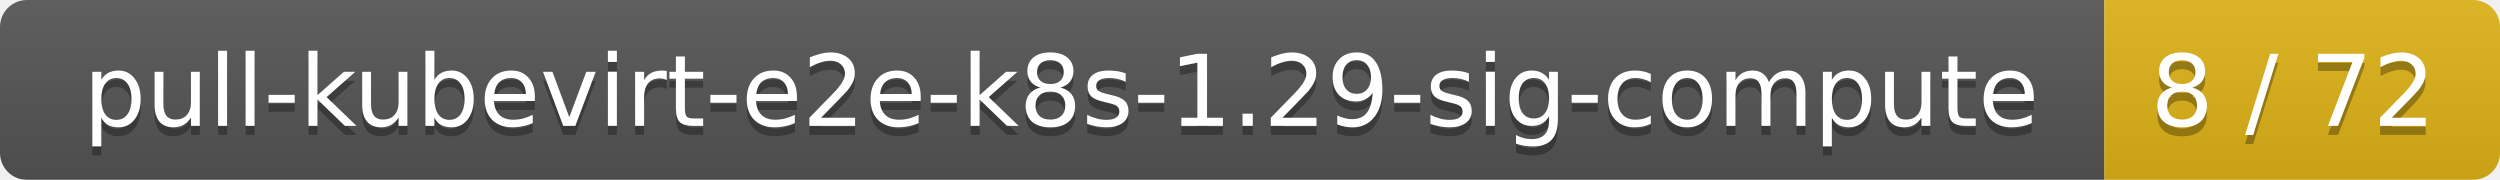
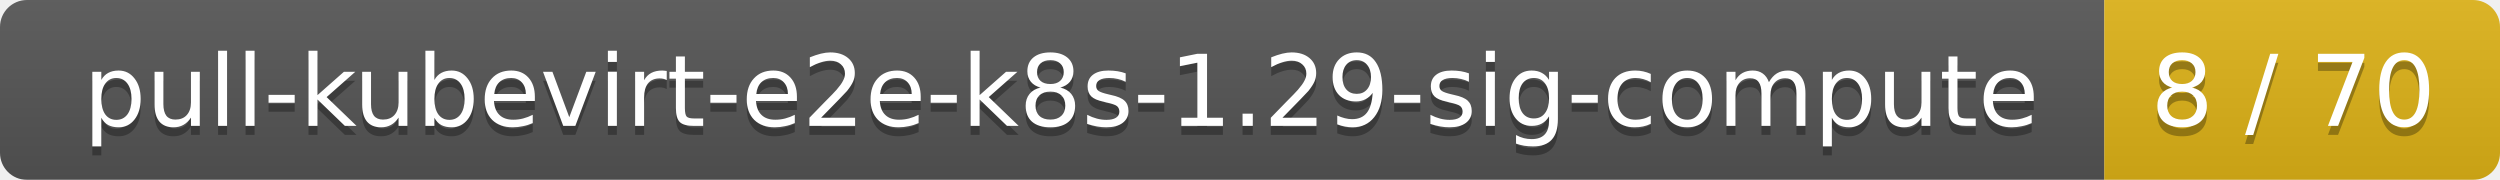
<svg xmlns="http://www.w3.org/2000/svg" width="278" height="20">
  <linearGradient id="smooth" x2="0" y2="100%">
    <stop offset="0" stop-color="#bbb" stop-opacity=".1" />
    <stop offset="1" stop-opacity=".1" />
  </linearGradient>
  <mask id="round">
    <rect width="278" height="20" rx="3" fill="#fff" />
  </mask>
  <g mask="url(#round)">
    <rect width="234" height="20" fill="#555" />
    <rect x="234" width="44" height="20" fill="#dfb317" />
    <rect width="278" height="20" fill="url(#smooth)" />
  </g>
  <g fill="#fff" text-anchor="middle" font-family="DejaVu Sans,Verdana,Geneva,sans-serif" font-size="11">
    <text x="118" y="15" fill="#010101" fill-opacity=".3">pull-kubevirt-e2e-k8s-1.29-sig-compute</text>
    <text x="118" y="14">pull-kubevirt-e2e-k8s-1.29-sig-compute</text>
-     <text x="255" y="15" fill="#010101" fill-opacity=".3">8 / 72</text>
-     <text x="255" y="14">8 / 72</text>
+     <text x="255" y="15" fill="#010101" fill-opacity=".3">8 / 70</text>
+     <text x="255" y="14">8 / 70</text>
  </g>
</svg>
